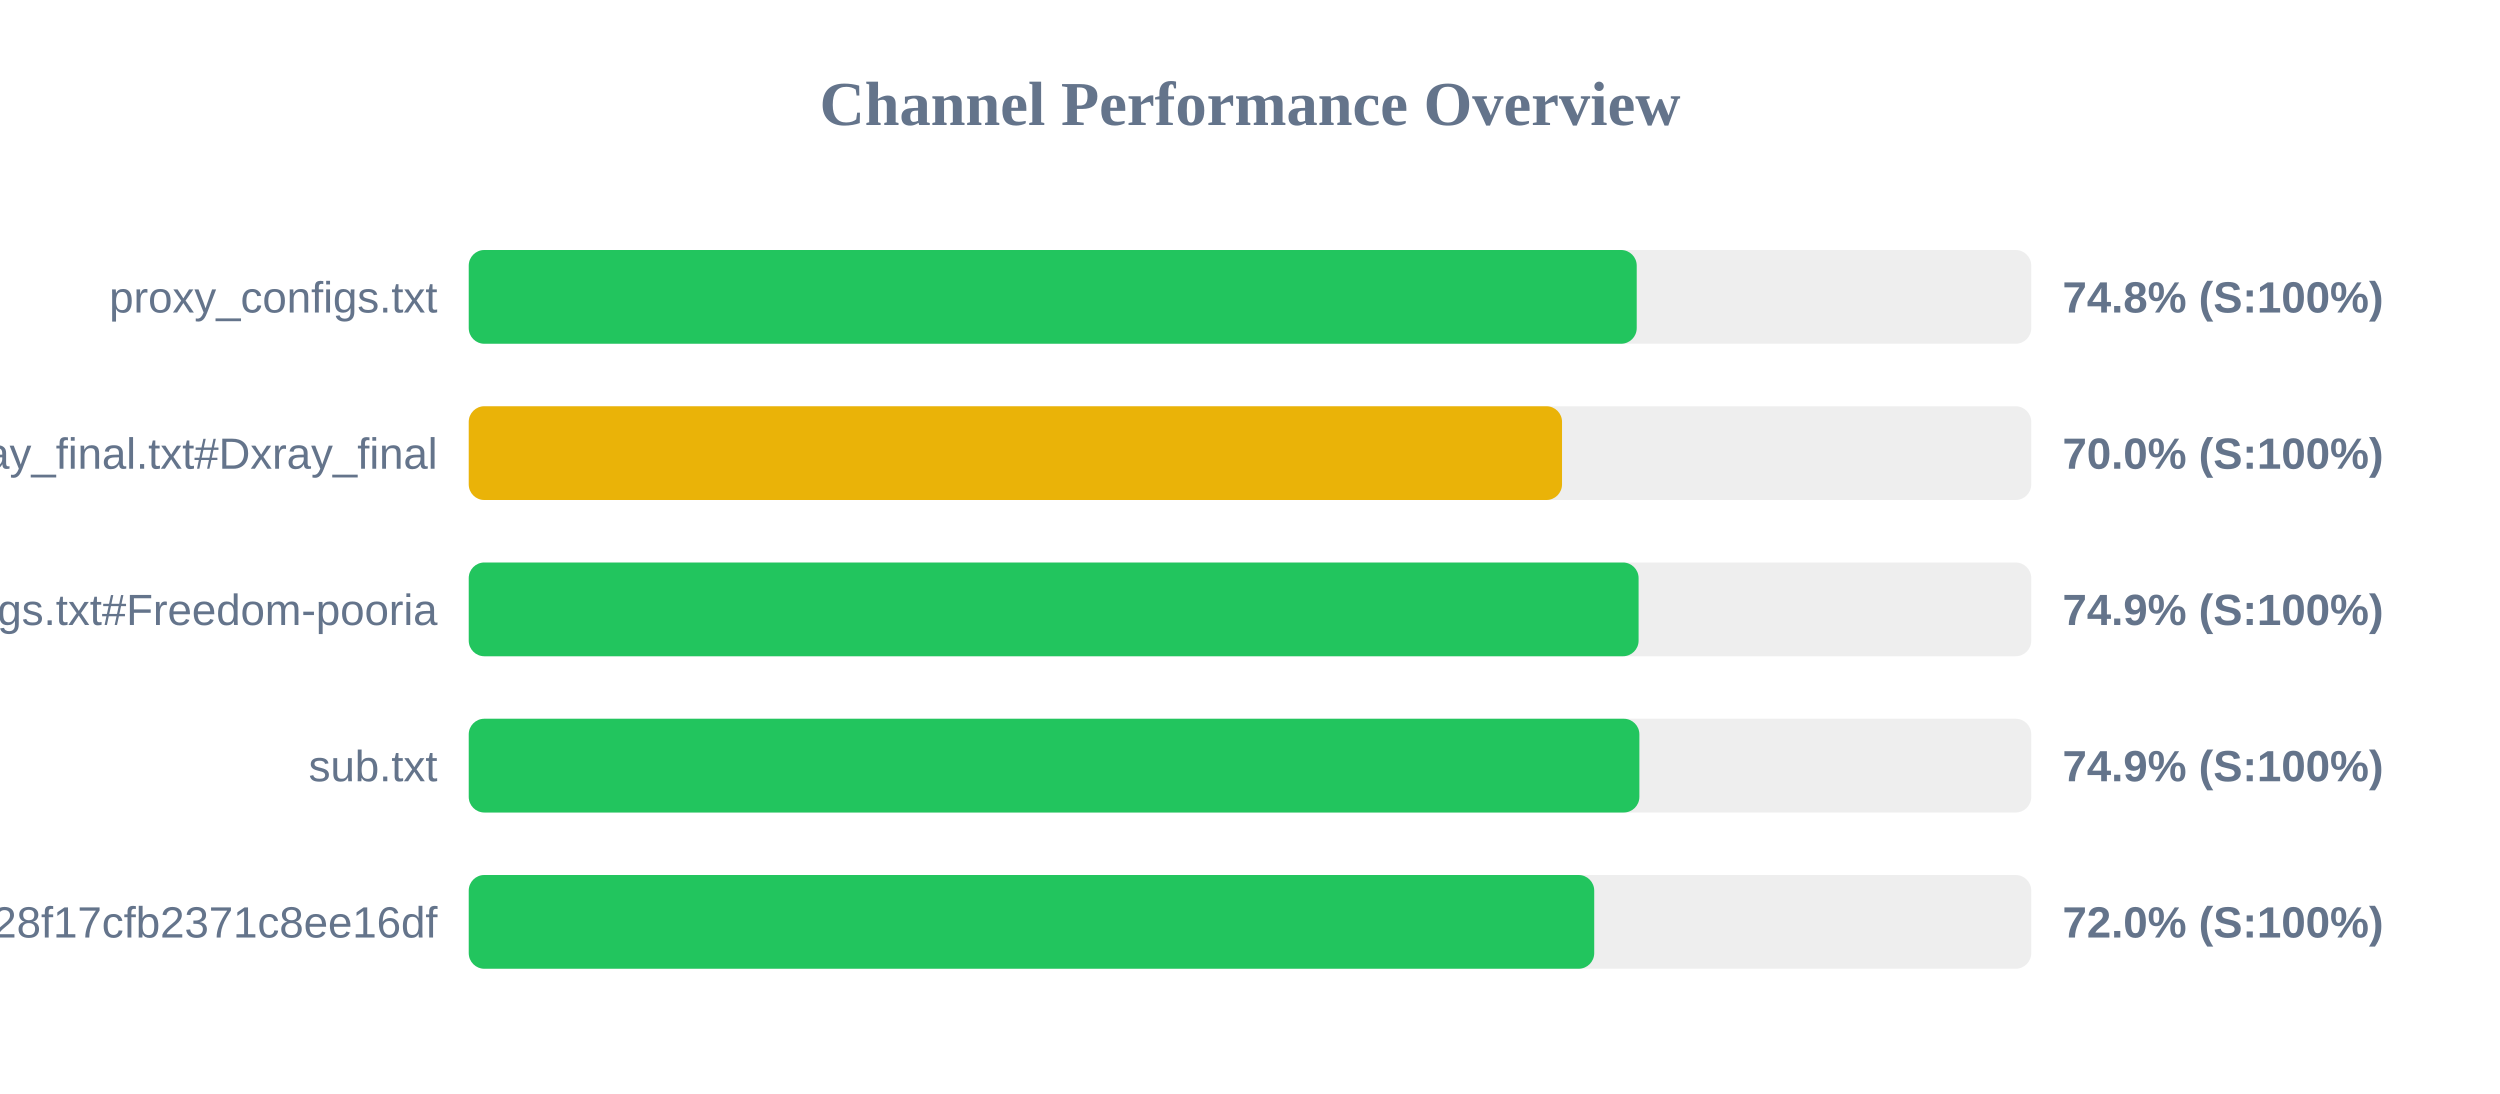
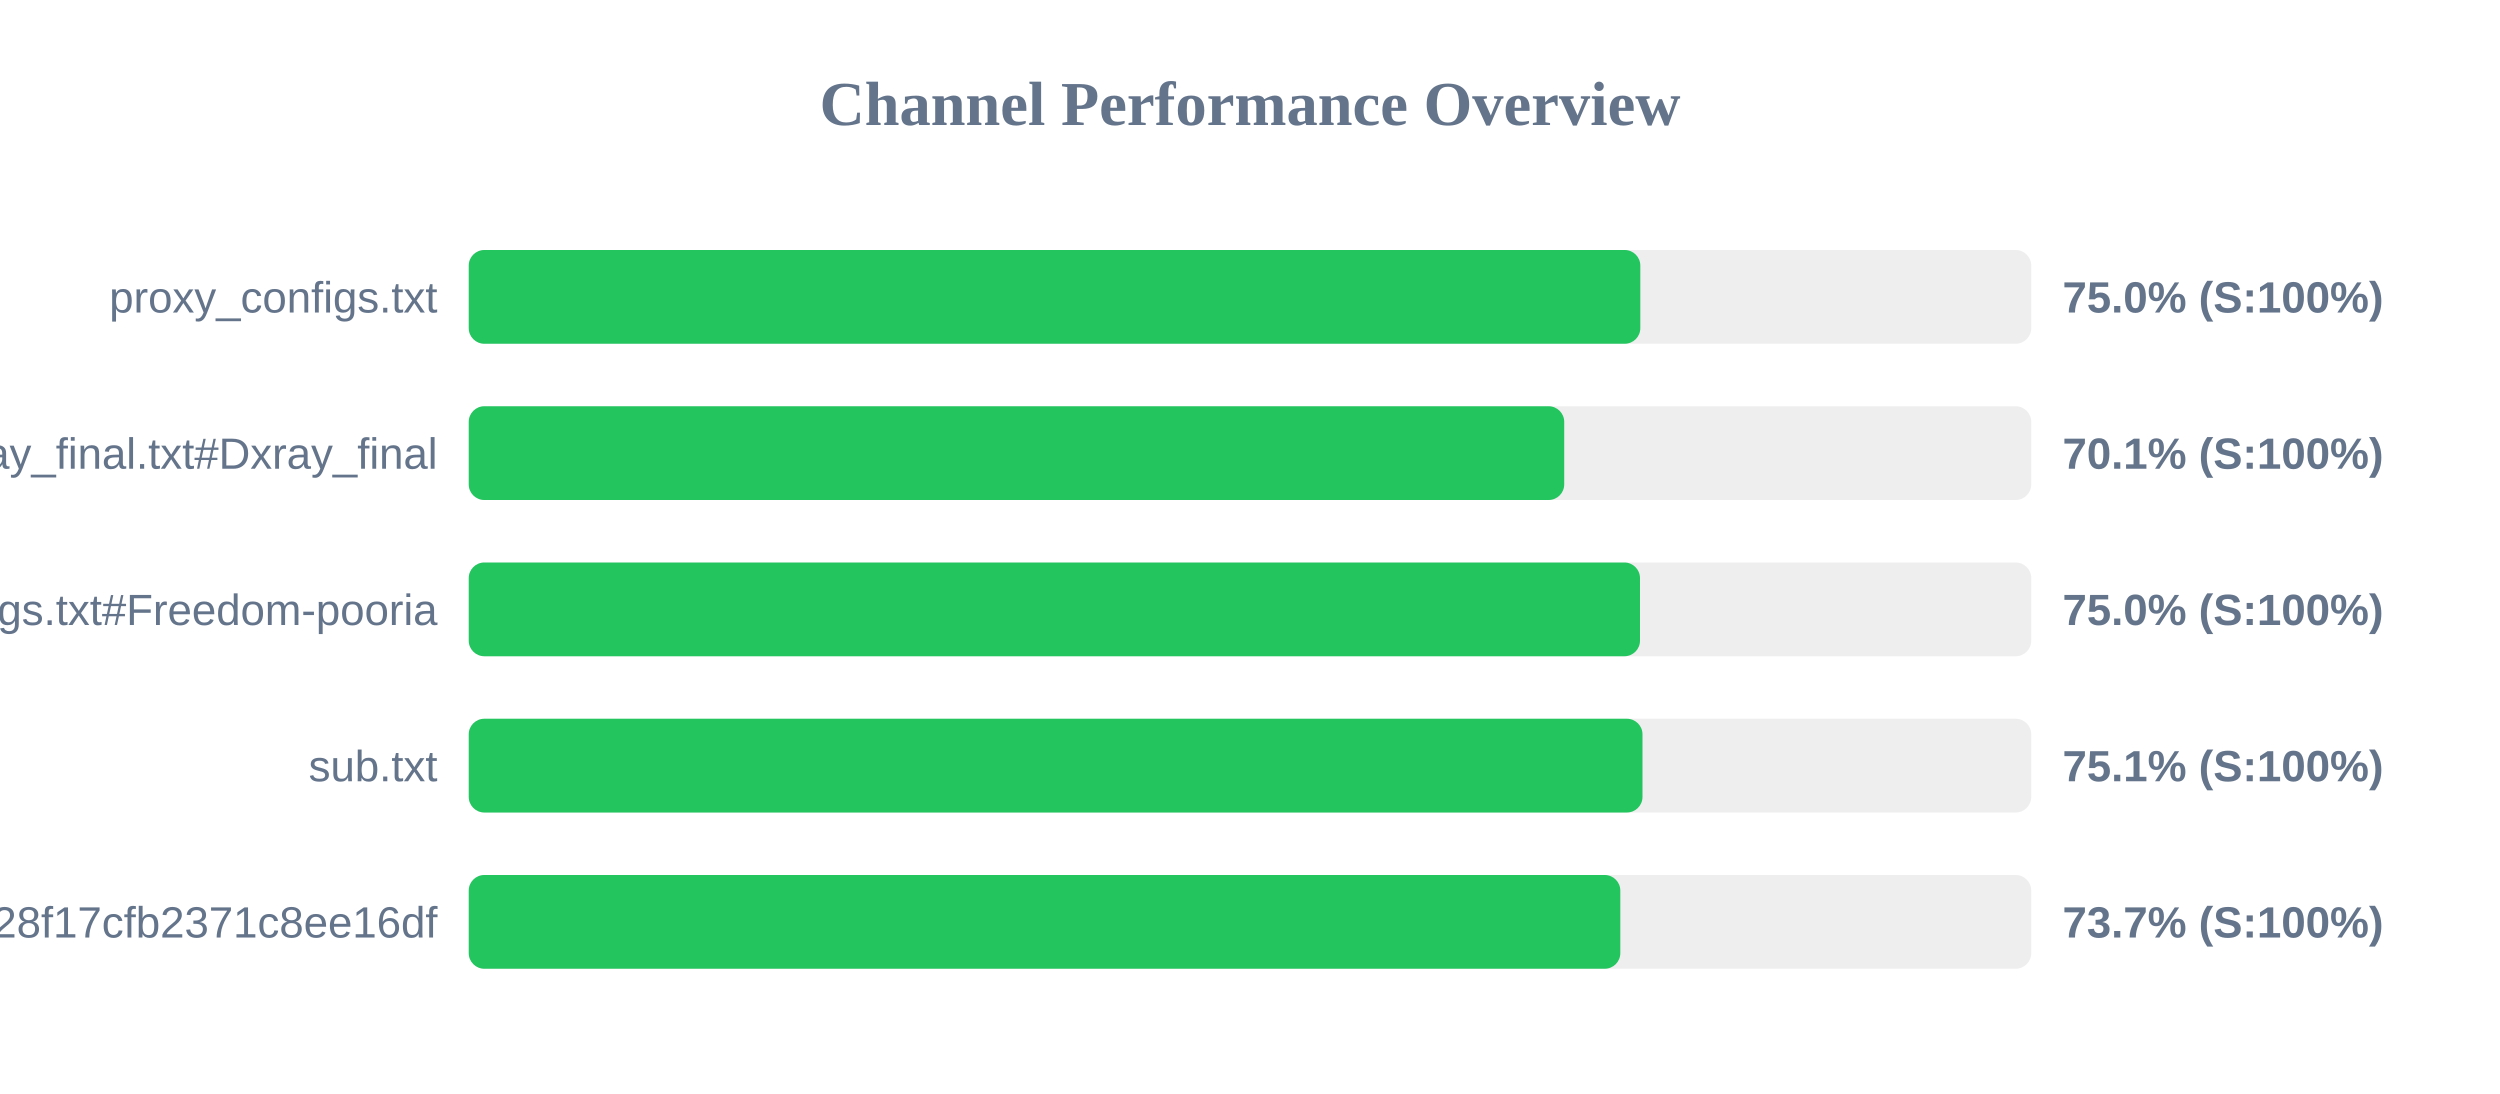
<svg xmlns="http://www.w3.org/2000/svg" width="800" height="350" version="1.1">
  <style>
        .row { font: 14px Arial; fill: #64748b; }
        .score { font: bold 14px Arial; fill: #64748b; }
    </style>
  <text x="400" y="40" text-anchor="middle" font-size="20px" font-weight="bold" fill="#64748b">Channel Performance Overview</text>
  <rect x="150" y="80" width="500" height="30" fill="#eee" rx="5" />
-   <rect x="150" y="80" width="373.75" height="30" fill="#22c55e" rx="5" />
+   <rect x="150" y="80" width="374.9" height="30" fill="#22c55e" rx="5" />
  <text x="140" y="100" text-anchor="end" class="row">proxy_configs.txt</text>
-   <text x="660" y="100" text-anchor="start" class="score">74.8% (S:100%)</text>
+   <text x="660" y="100" text-anchor="start" class="score">75.0% (S:100%)</text>
  <rect x="150" y="130" width="500" height="30" fill="#eee" rx="5" />
-   <rect x="150" y="130" width="349.85" height="30" fill="#eab308" rx="5" />
+   <rect x="150" y="130" width="350.55" height="30" fill="#22c55e" rx="5" />
  <text x="140" y="150" text-anchor="end" class="row">xray_final.txt#Dxray_final</text>
-   <text x="660" y="150" text-anchor="start" class="score">70.0% (S:100%)</text>
+   <text x="660" y="150" text-anchor="start" class="score">70.1% (S:100%)</text>
  <rect x="150" y="180" width="500" height="30" fill="#eee" rx="5" />
-   <rect x="150" y="180" width="374.35" height="30" fill="#22c55e" rx="5" />
+   <rect x="150" y="180" width="374.8" height="30" fill="#22c55e" rx="5" />
  <text x="140" y="200" text-anchor="end" class="row">v2ray_configs.txt#Freedom-pooria</text>
-   <text x="660" y="200" text-anchor="start" class="score">74.9% (S:100%)</text>
+   <text x="660" y="200" text-anchor="start" class="score">75.0% (S:100%)</text>
  <rect x="150" y="230" width="500" height="30" fill="#eee" rx="5" />
-   <rect x="150" y="230" width="374.6" height="30" fill="#22c55e" rx="5" />
+   <rect x="150" y="230" width="375.6" height="30" fill="#22c55e" rx="5" />
  <text x="140" y="250" text-anchor="end" class="row">sub.txt</text>
-   <text x="660" y="250" text-anchor="start" class="score">74.9% (S:100%)</text>
+   <text x="660" y="250" text-anchor="start" class="score">75.1% (S:100%)</text>
  <rect x="150" y="280" width="500" height="30" fill="#eee" rx="5" />
-   <rect x="150" y="280" width="360.15" height="30" fill="#22c55e" rx="5" />
+   <rect x="150" y="280" width="368.5" height="30" fill="#22c55e" rx="5" />
  <text x="140" y="300" text-anchor="end" class="row">?token=fedfed7b41b828f17cfb2371c8ee16df</text>
-   <text x="660" y="300" text-anchor="start" class="score">72.0% (S:100%)</text>
+   <text x="660" y="300" text-anchor="start" class="score">73.7% (S:100%)</text>
</svg>
